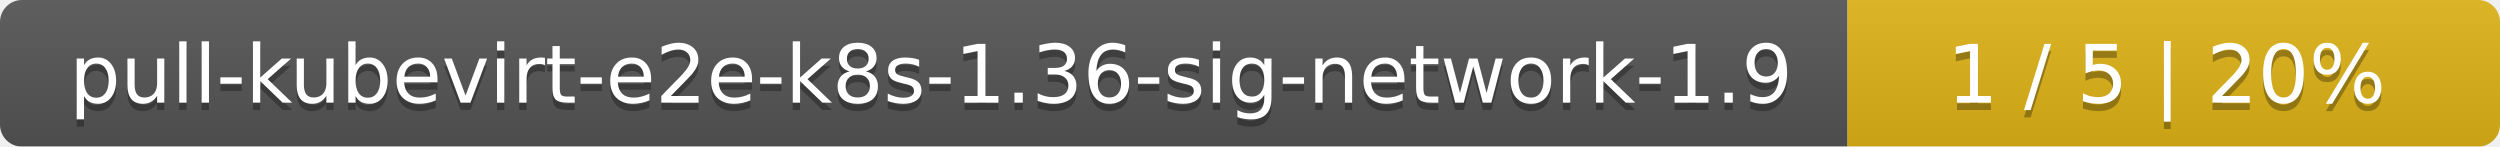
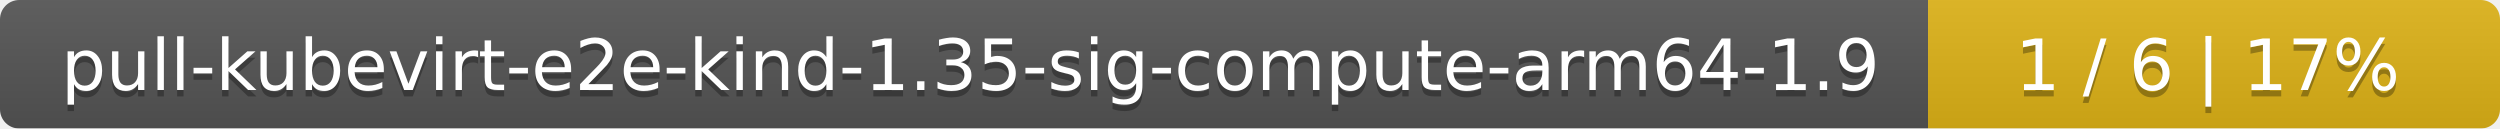
- <svg xmlns="http://www.w3.org/2000/svg" width="341" height="20">
+ <svg xmlns="http://www.w3.org/2000/svg" width="389" height="20">
  <linearGradient id="smooth" x2="0" y2="100%">
    <stop offset="0" stop-color="#bbb" stop-opacity=".1" />
    <stop offset="1" stop-opacity=".1" />
  </linearGradient>
  <mask id="round">
-     <rect width="341" height="20" rx="3" fill="#fff" />
+     <rect width="389" height="20" rx="3" fill="#fff" />
  </mask>
  <g mask="url(#round)">
-     <rect width="252" height="20" fill="#555" />
-     <rect x="252" width="89" height="20" fill="#dfb317" />
-     <rect width="341" height="20" fill="url(#smooth)" />
+     <rect width="300" height="20" fill="#555" />
+     <rect x="300" width="89" height="20" fill="#dfb317" />
+     <rect width="389" height="20" fill="url(#smooth)" />
  </g>
  <g fill="#fff" text-anchor="middle" font-family="DejaVu Sans,Verdana,Geneva,sans-serif" font-size="11">
-     <text x="127" y="15" fill="#010101" fill-opacity=".3">pull-kubevirt-e2e-k8s-1.36-sig-network-1.9</text>
-     <text x="127" y="14">pull-kubevirt-e2e-k8s-1.36-sig-network-1.9</text>
-     <text x="295.5" y="15" fill="#010101" fill-opacity=".3">1 / 5    |    20%</text>
-     <text x="295.5" y="14">1 / 5    |    20%</text>
+     <text x="151" y="15" fill="#010101" fill-opacity=".3">pull-kubevirt-e2e-kind-1.35-sig-compute-arm64-1.9</text>
+     <text x="151" y="14">pull-kubevirt-e2e-kind-1.35-sig-compute-arm64-1.9</text>
+     <text x="343.5" y="15" fill="#010101" fill-opacity=".3">1 / 6    |    17%</text>
+     <text x="343.5" y="14">1 / 6    |    17%</text>
  </g>
</svg>
